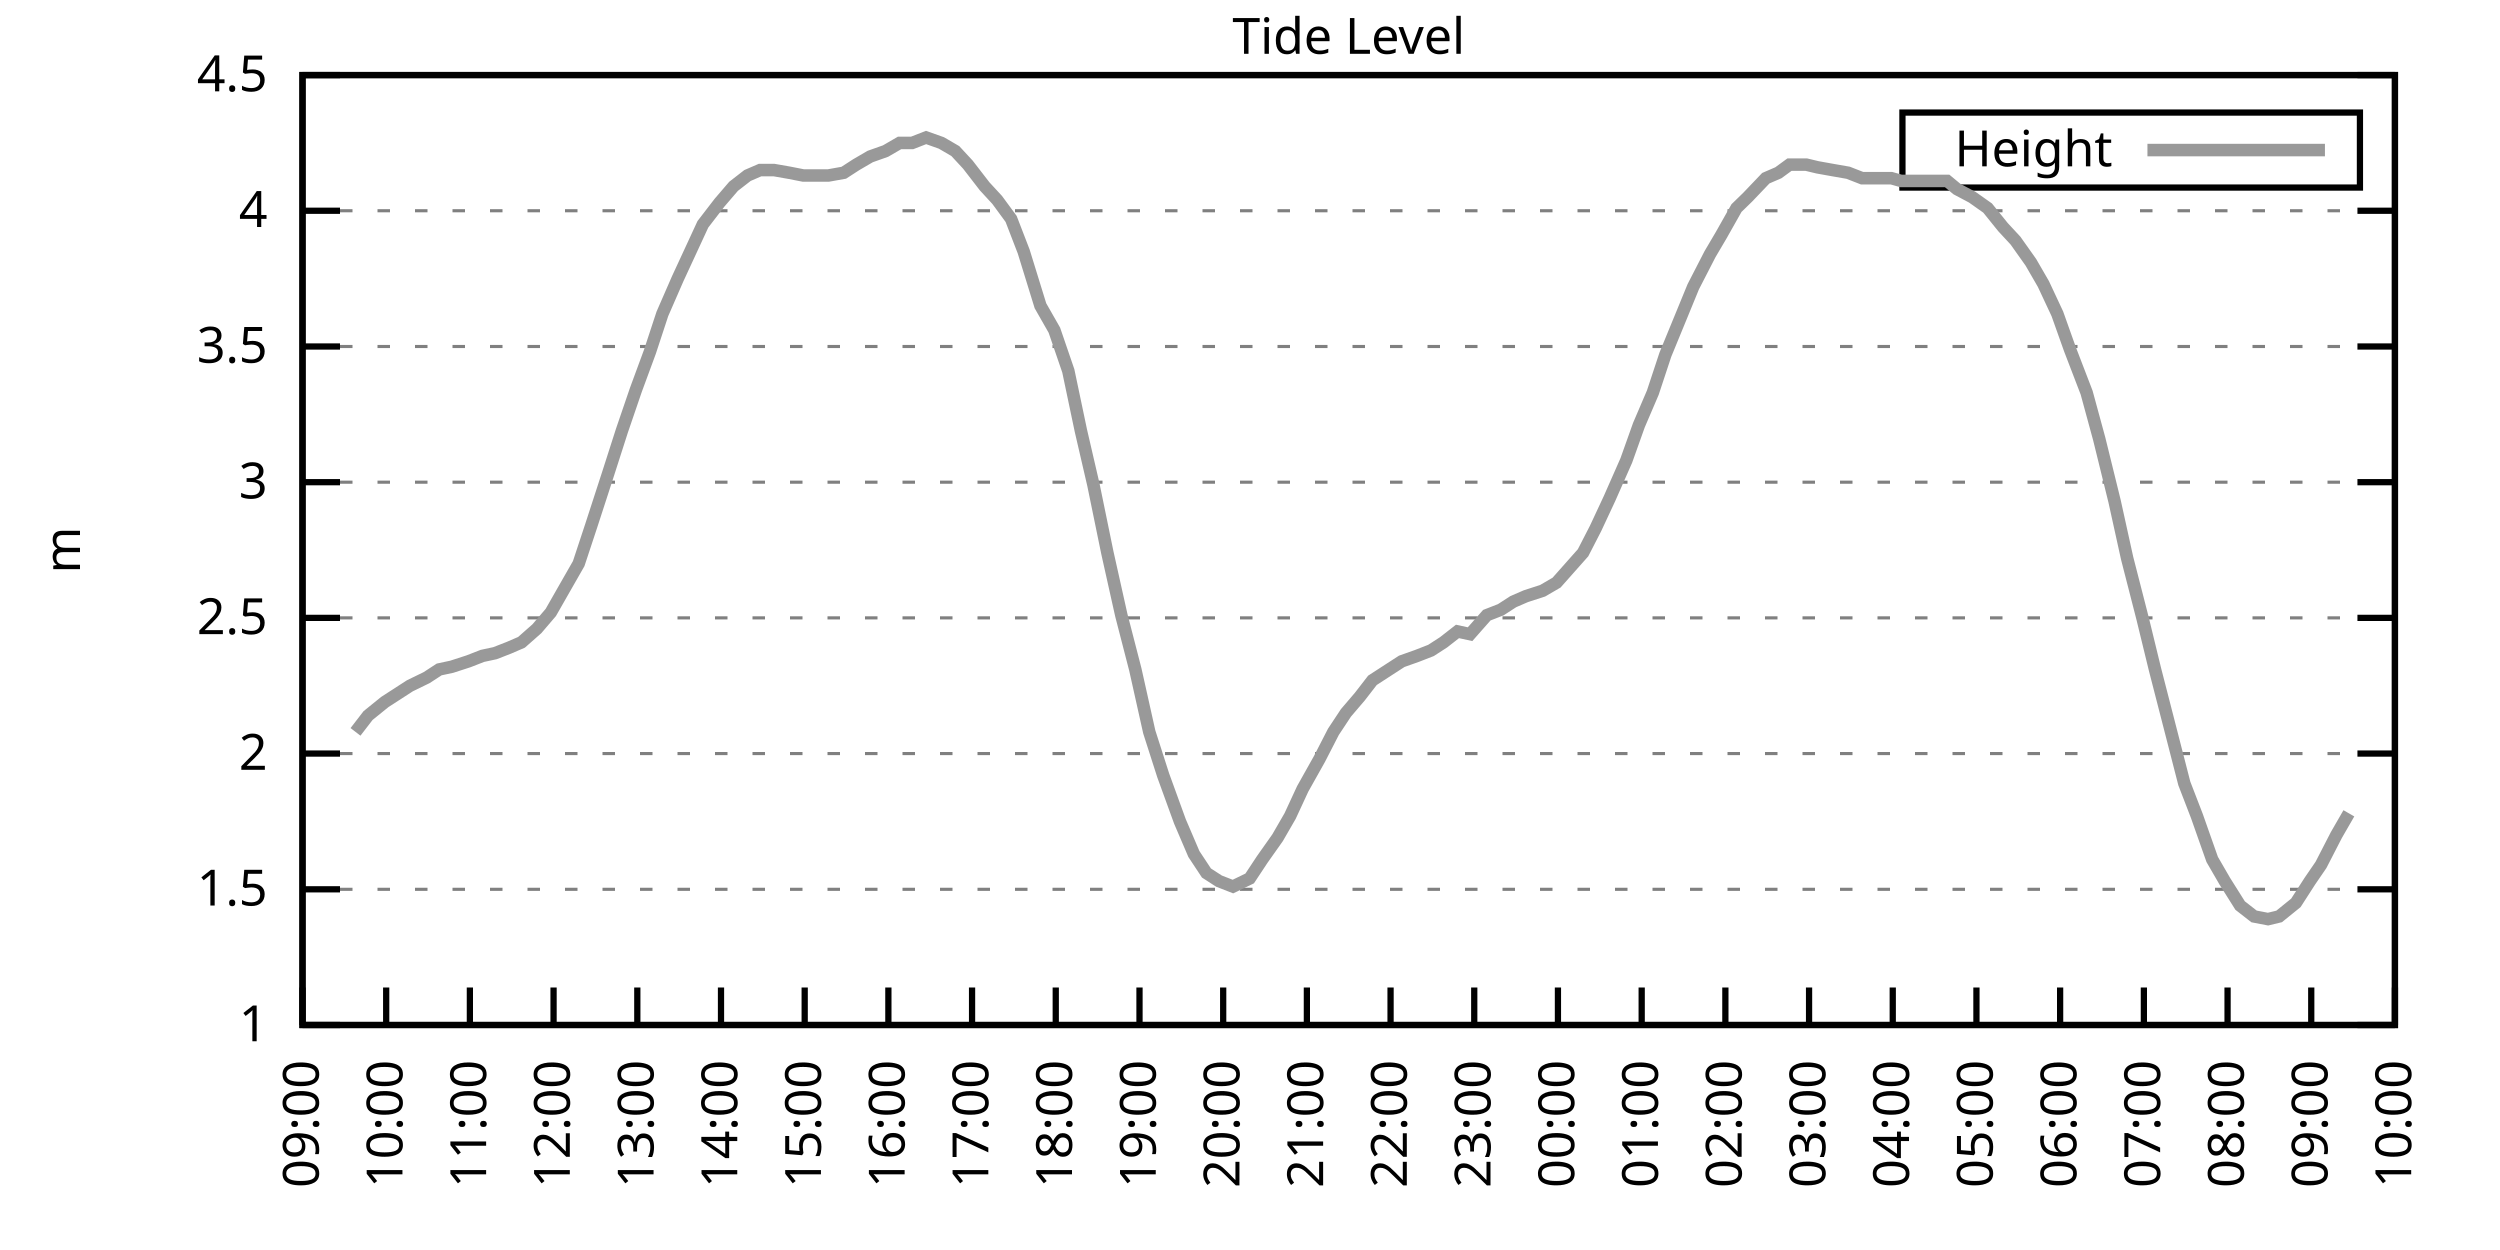
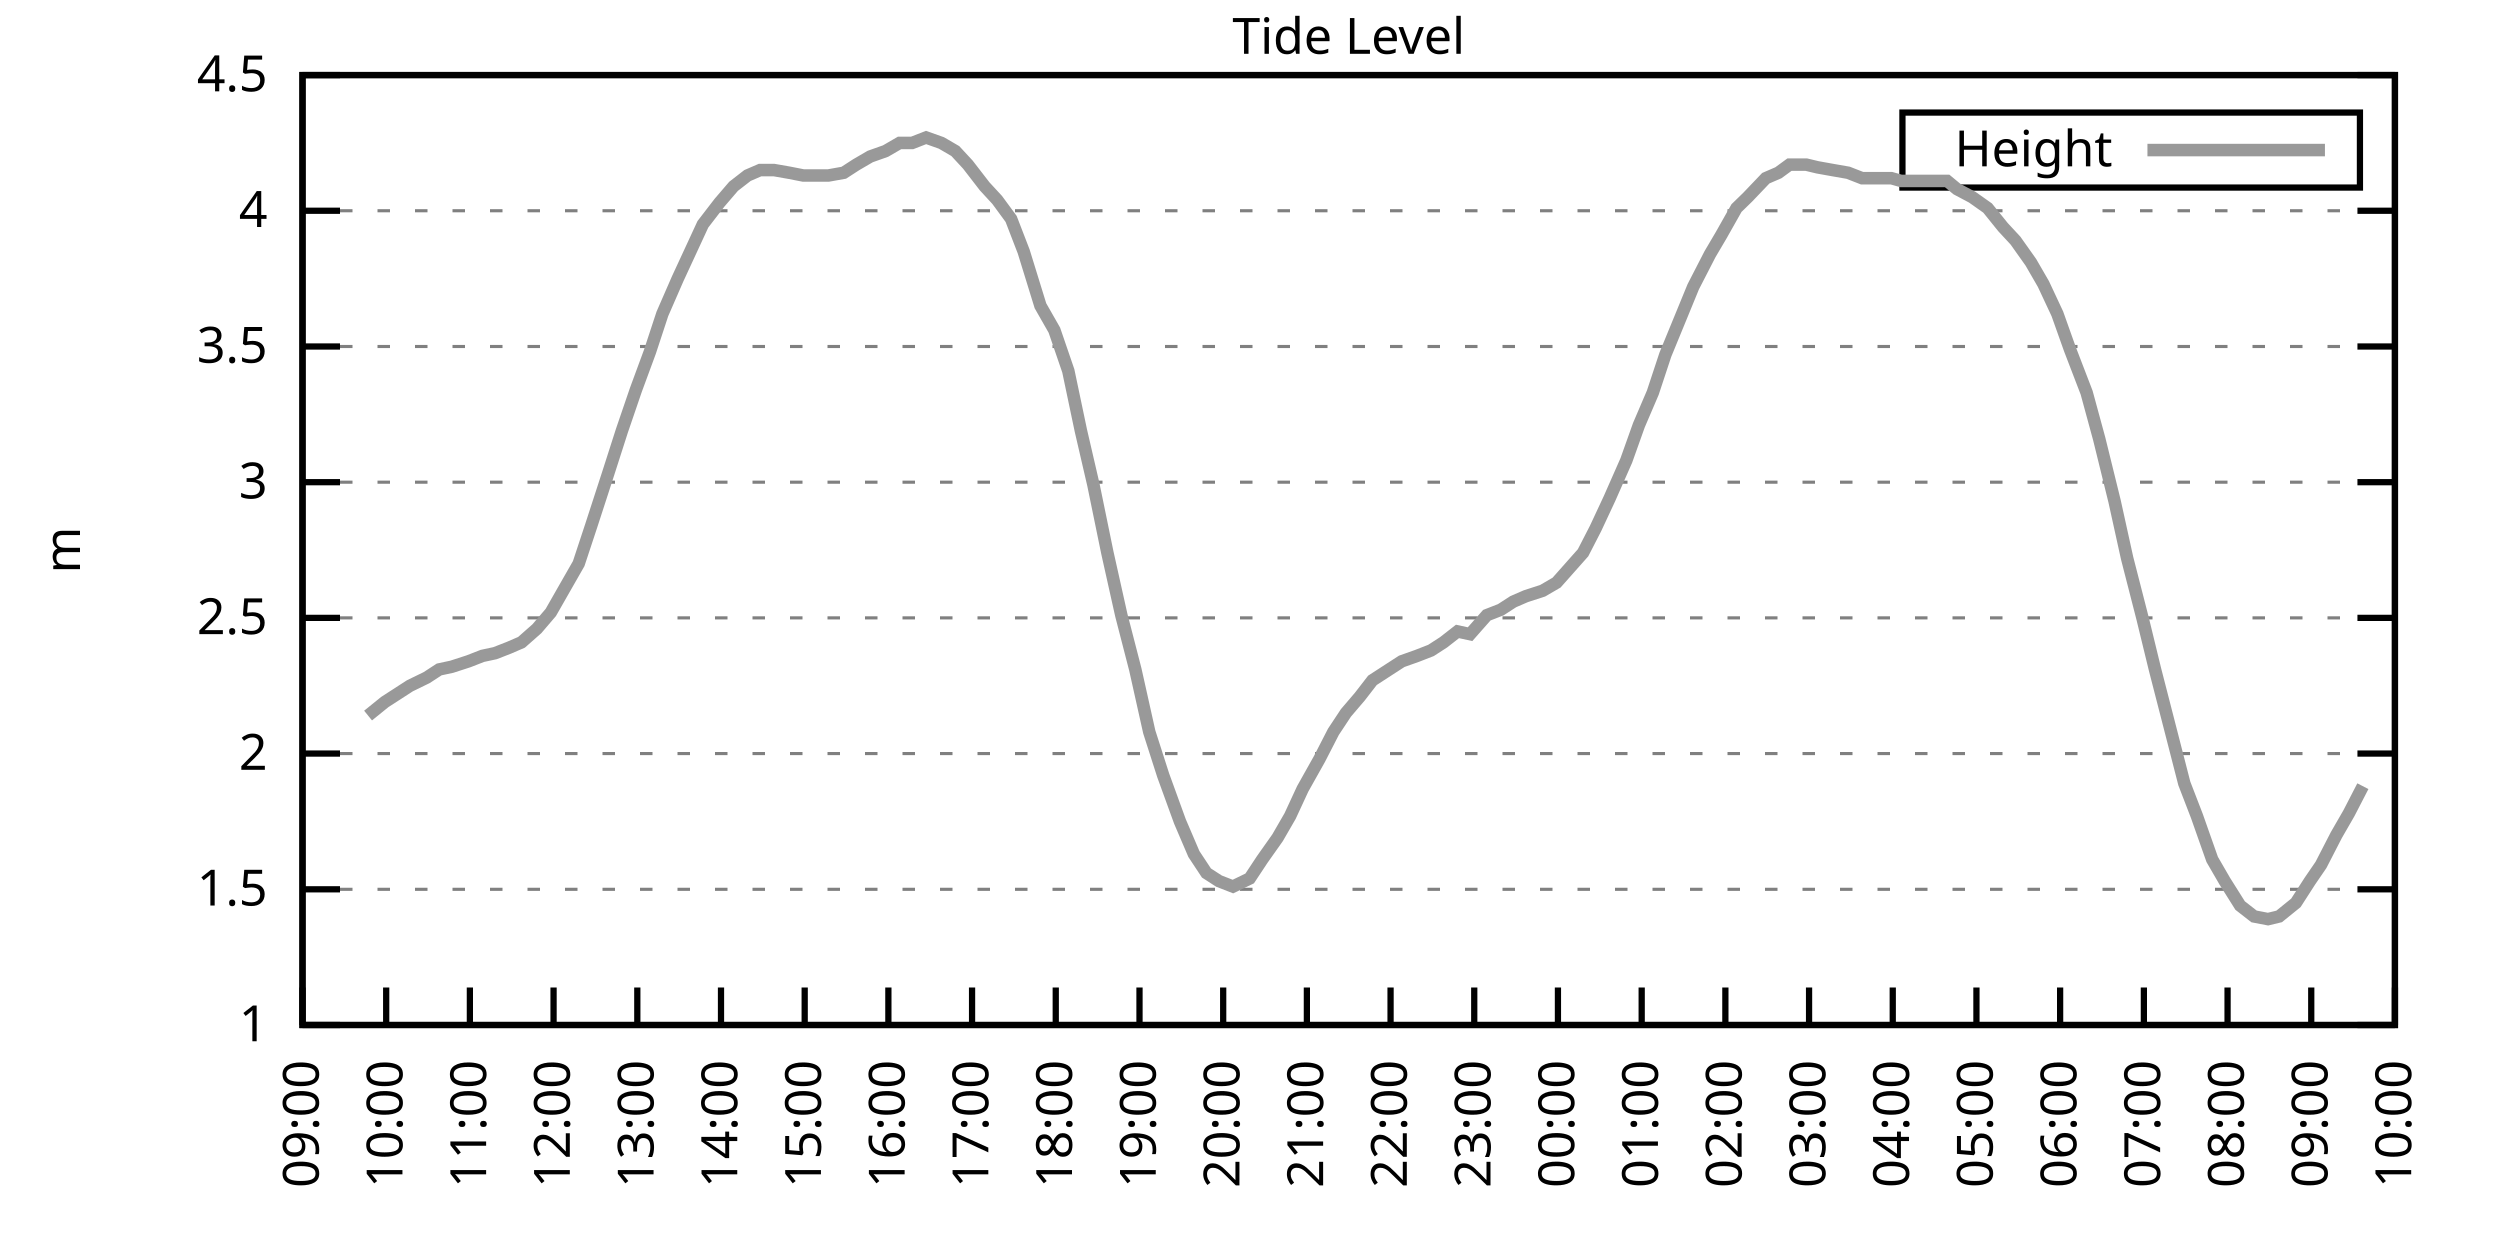
<svg xmlns="http://www.w3.org/2000/svg" xmlns:xlink="http://www.w3.org/1999/xlink" width="400" height="200" viewBox="0 0 400 200">
  <g id="gnuplot_canvas">
    <rect x="0" y="0" width="400" height="200" fill="none" />
    <defs>
      <circle id="gpDot" r="0.5" stroke-width="0.5" stroke="currentColor" />
      <path id="gpPt0" stroke-width="0.333" stroke="currentColor" d="M-1,0 h2 M0,-1 v2" />
      <path id="gpPt1" stroke-width="0.333" stroke="currentColor" d="M-1,-1 L1,1 M1,-1 L-1,1" />
      <path id="gpPt2" stroke-width="0.333" stroke="currentColor" d="M-1,0 L1,0 M0,-1 L0,1 M-1,-1 L1,1 M-1,1 L1,-1" />
      <rect id="gpPt3" stroke-width="0.333" stroke="currentColor" x="-1" y="-1" width="2" height="2" />
      <rect id="gpPt4" stroke-width="0.333" stroke="currentColor" fill="currentColor" x="-1" y="-1" width="2" height="2" />
      <circle id="gpPt5" stroke-width="0.333" stroke="currentColor" cx="0" cy="0" r="1" />
      <use xlink:href="#gpPt5" id="gpPt6" fill="currentColor" stroke="none" />
      <path id="gpPt7" stroke-width="0.333" stroke="currentColor" d="M0,-1.33 L-1.33,0.67 L1.33,0.67 z" />
      <use xlink:href="#gpPt7" id="gpPt8" fill="currentColor" stroke="none" />
      <use xlink:href="#gpPt7" id="gpPt9" stroke="currentColor" transform="rotate(180)" />
      <use xlink:href="#gpPt9" id="gpPt10" fill="currentColor" stroke="none" />
      <use xlink:href="#gpPt3" id="gpPt11" stroke="currentColor" transform="rotate(45)" />
      <use xlink:href="#gpPt11" id="gpPt12" fill="currentColor" stroke="none" />
      <path id="gpPt13" stroke-width="0.333" stroke="currentColor" d="M0,1.330 L1.265,0.411 L0.782,-1.067 L-0.782,-1.076 L-1.265,0.411 z" />
      <use xlink:href="#gpPt13" id="gpPt14" fill="currentColor" stroke="none" />
      <filter id="textbox" filterUnits="objectBoundingBox" x="0" y="0" height="1" width="1">
        <feFlood flood-color="white" flood-opacity="1" result="bgnd" />
        <feComposite in="SourceGraphic" in2="bgnd" operator="atop" />
      </filter>
      <filter id="greybox" filterUnits="objectBoundingBox" x="0" y="0" height="1" width="1">
        <feFlood flood-color="lightgrey" flood-opacity="1" result="grey" />
        <feComposite in="SourceGraphic" in2="grey" operator="atop" />
      </filter>
    </defs>
    <g fill="none" color="white" stroke="currentColor" stroke-width="1.00" stroke-linecap="butt" stroke-linejoin="miter">
</g>
    <g fill="none" color="black" stroke="currentColor" stroke-width="1.00" stroke-linecap="butt" stroke-linejoin="miter">
      <g stroke="none" shape-rendering="crispEdges">
        <polygon fill="rgb(255, 255, 255)" points="48.40,164.00 383.18,164.00 383.18,12.02 48.40,12.02 " />
      </g>
    </g>
    <g fill="none" color="black" stroke="currentColor" stroke-width="1.00" stroke-linecap="butt" stroke-linejoin="miter">
</g>
    <g fill="none" color="black" stroke="black" stroke-width="0.50" stroke-linecap="butt" stroke-linejoin="miter">
</g>
    <g fill="none" color="gray" stroke="currentColor" stroke-width="0.50" stroke-linecap="butt" stroke-linejoin="miter">
      <path stroke="gray" stroke-dasharray="2,4" class="gridline" d="M48.40,164.00 L383.19,164.00  " />
    </g>
    <g fill="none" color="gray" stroke="gray" stroke-width="1.00" stroke-linecap="butt" stroke-linejoin="miter">
</g>
    <g fill="none" color="black" stroke="currentColor" stroke-width="1.00" stroke-linecap="butt" stroke-linejoin="miter">
      <path stroke="black" d="M48.40,164.00 L54.40,164.00 M383.19,164.00 L377.19,164.00  " />
      <g transform="translate(42.80,166.60)" stroke="none" fill="black" font-family="Sans" font-size="8.00" text-anchor="end">
        <text>
          <tspan font-family="Sans"> 1</tspan>
        </text>
      </g>
    </g>
    <g fill="none" color="black" stroke="currentColor" stroke-width="1.00" stroke-linecap="butt" stroke-linejoin="miter">
</g>
    <g fill="none" color="black" stroke="black" stroke-width="0.50" stroke-linecap="butt" stroke-linejoin="miter">
</g>
    <g fill="none" color="gray" stroke="currentColor" stroke-width="0.50" stroke-linecap="butt" stroke-linejoin="miter">
      <path stroke="gray" stroke-dasharray="2,4" class="gridline" d="M48.40,142.29 L383.19,142.29  " />
    </g>
    <g fill="none" color="gray" stroke="gray" stroke-width="1.00" stroke-linecap="butt" stroke-linejoin="miter">
</g>
    <g fill="none" color="black" stroke="currentColor" stroke-width="1.00" stroke-linecap="butt" stroke-linejoin="miter">
      <path stroke="black" d="M48.40,142.29 L54.40,142.29 M383.19,142.29 L377.19,142.29  " />
      <g transform="translate(42.80,144.89)" stroke="none" fill="black" font-family="Sans" font-size="8.00" text-anchor="end">
        <text>
          <tspan font-family="Sans"> 1.5</tspan>
        </text>
      </g>
    </g>
    <g fill="none" color="black" stroke="currentColor" stroke-width="1.00" stroke-linecap="butt" stroke-linejoin="miter">
</g>
    <g fill="none" color="black" stroke="black" stroke-width="0.50" stroke-linecap="butt" stroke-linejoin="miter">
</g>
    <g fill="none" color="gray" stroke="currentColor" stroke-width="0.50" stroke-linecap="butt" stroke-linejoin="miter">
      <path stroke="gray" stroke-dasharray="2,4" class="gridline" d="M48.40,120.57 L383.19,120.57  " />
    </g>
    <g fill="none" color="gray" stroke="gray" stroke-width="1.00" stroke-linecap="butt" stroke-linejoin="miter">
</g>
    <g fill="none" color="black" stroke="currentColor" stroke-width="1.00" stroke-linecap="butt" stroke-linejoin="miter">
      <path stroke="black" d="M48.40,120.57 L54.40,120.57 M383.19,120.57 L377.19,120.57  " />
      <g transform="translate(42.80,123.17)" stroke="none" fill="black" font-family="Sans" font-size="8.00" text-anchor="end">
        <text>
          <tspan font-family="Sans"> 2</tspan>
        </text>
      </g>
    </g>
    <g fill="none" color="black" stroke="currentColor" stroke-width="1.00" stroke-linecap="butt" stroke-linejoin="miter">
</g>
    <g fill="none" color="black" stroke="black" stroke-width="0.50" stroke-linecap="butt" stroke-linejoin="miter">
</g>
    <g fill="none" color="gray" stroke="currentColor" stroke-width="0.50" stroke-linecap="butt" stroke-linejoin="miter">
      <path stroke="gray" stroke-dasharray="2,4" class="gridline" d="M48.40,98.86 L383.19,98.86  " />
    </g>
    <g fill="none" color="gray" stroke="gray" stroke-width="1.00" stroke-linecap="butt" stroke-linejoin="miter">
</g>
    <g fill="none" color="black" stroke="currentColor" stroke-width="1.00" stroke-linecap="butt" stroke-linejoin="miter">
      <path stroke="black" d="M48.40,98.86 L54.40,98.86 M383.19,98.86 L377.19,98.86  " />
      <g transform="translate(42.80,101.46)" stroke="none" fill="black" font-family="Sans" font-size="8.00" text-anchor="end">
        <text>
          <tspan font-family="Sans"> 2.5</tspan>
        </text>
      </g>
    </g>
    <g fill="none" color="black" stroke="currentColor" stroke-width="1.00" stroke-linecap="butt" stroke-linejoin="miter">
</g>
    <g fill="none" color="black" stroke="black" stroke-width="0.50" stroke-linecap="butt" stroke-linejoin="miter">
</g>
    <g fill="none" color="gray" stroke="currentColor" stroke-width="0.50" stroke-linecap="butt" stroke-linejoin="miter">
      <path stroke="gray" stroke-dasharray="2,4" class="gridline" d="M48.40,77.15 L383.19,77.15  " />
    </g>
    <g fill="none" color="gray" stroke="gray" stroke-width="1.00" stroke-linecap="butt" stroke-linejoin="miter">
</g>
    <g fill="none" color="black" stroke="currentColor" stroke-width="1.00" stroke-linecap="butt" stroke-linejoin="miter">
      <path stroke="black" d="M48.40,77.15 L54.40,77.15 M383.19,77.15 L377.19,77.15  " />
      <g transform="translate(42.80,79.75)" stroke="none" fill="black" font-family="Sans" font-size="8.00" text-anchor="end">
        <text>
          <tspan font-family="Sans"> 3</tspan>
        </text>
      </g>
    </g>
    <g fill="none" color="black" stroke="currentColor" stroke-width="1.00" stroke-linecap="butt" stroke-linejoin="miter">
</g>
    <g fill="none" color="black" stroke="black" stroke-width="0.50" stroke-linecap="butt" stroke-linejoin="miter">
</g>
    <g fill="none" color="gray" stroke="currentColor" stroke-width="0.50" stroke-linecap="butt" stroke-linejoin="miter">
      <path stroke="gray" stroke-dasharray="2,4" class="gridline" d="M48.40,55.44 L383.19,55.44  " />
    </g>
    <g fill="none" color="gray" stroke="gray" stroke-width="1.00" stroke-linecap="butt" stroke-linejoin="miter">
</g>
    <g fill="none" color="black" stroke="currentColor" stroke-width="1.00" stroke-linecap="butt" stroke-linejoin="miter">
      <path stroke="black" d="M48.40,55.44 L54.40,55.44 M383.19,55.44 L377.19,55.44  " />
      <g transform="translate(42.80,58.04)" stroke="none" fill="black" font-family="Sans" font-size="8.00" text-anchor="end">
        <text>
          <tspan font-family="Sans"> 3.5</tspan>
        </text>
      </g>
    </g>
    <g fill="none" color="black" stroke="currentColor" stroke-width="1.00" stroke-linecap="butt" stroke-linejoin="miter">
</g>
    <g fill="none" color="black" stroke="black" stroke-width="0.50" stroke-linecap="butt" stroke-linejoin="miter">
</g>
    <g fill="none" color="gray" stroke="currentColor" stroke-width="0.50" stroke-linecap="butt" stroke-linejoin="miter">
      <path stroke="gray" stroke-dasharray="2,4" class="gridline" d="M48.40,33.72 L383.19,33.72  " />
    </g>
    <g fill="none" color="gray" stroke="gray" stroke-width="1.00" stroke-linecap="butt" stroke-linejoin="miter">
</g>
    <g fill="none" color="black" stroke="currentColor" stroke-width="1.00" stroke-linecap="butt" stroke-linejoin="miter">
      <path stroke="black" d="M48.40,33.72 L54.40,33.72 M383.19,33.72 L377.19,33.72  " />
      <g transform="translate(42.80,36.32)" stroke="none" fill="black" font-family="Sans" font-size="8.00" text-anchor="end">
        <text>
          <tspan font-family="Sans"> 4</tspan>
        </text>
      </g>
    </g>
    <g fill="none" color="black" stroke="currentColor" stroke-width="1.00" stroke-linecap="butt" stroke-linejoin="miter">
</g>
    <g fill="none" color="black" stroke="black" stroke-width="0.50" stroke-linecap="butt" stroke-linejoin="miter">
</g>
    <g fill="none" color="gray" stroke="currentColor" stroke-width="0.50" stroke-linecap="butt" stroke-linejoin="miter">
      <path stroke="gray" stroke-dasharray="2,4" class="gridline" d="M48.40,12.01 L383.19,12.01  " />
    </g>
    <g fill="none" color="gray" stroke="gray" stroke-width="1.00" stroke-linecap="butt" stroke-linejoin="miter">
</g>
    <g fill="none" color="black" stroke="currentColor" stroke-width="1.00" stroke-linecap="butt" stroke-linejoin="miter">
      <path stroke="black" d="M48.40,12.01 L54.40,12.01 M383.19,12.01 L377.19,12.01  " />
      <g transform="translate(42.80,14.61)" stroke="none" fill="black" font-family="Sans" font-size="8.00" text-anchor="end">
        <text>
          <tspan font-family="Sans"> 4.5</tspan>
        </text>
      </g>
    </g>
    <g fill="none" color="black" stroke="currentColor" stroke-width="1.00" stroke-linecap="butt" stroke-linejoin="miter">
      <path stroke="black" d="M48.40,164.00 L48.40,158.00  " />
      <g transform="translate(51.00,169.60) rotate(270.00)" stroke="none" fill="black" font-family="Sans" font-size="8.00" text-anchor="end">
        <text>
          <tspan font-family="Sans">09:00</tspan>
        </text>
      </g>
    </g>
    <g fill="none" color="black" stroke="currentColor" stroke-width="1.00" stroke-linecap="butt" stroke-linejoin="miter">
      <path stroke="black" d="M61.79,164.00 L61.79,158.00  " />
      <g transform="translate(64.39,169.60) rotate(270.00)" stroke="none" fill="black" font-family="Sans" font-size="8.00" text-anchor="end">
        <text>
          <tspan font-family="Sans">10:00</tspan>
        </text>
      </g>
    </g>
    <g fill="none" color="black" stroke="currentColor" stroke-width="1.00" stroke-linecap="butt" stroke-linejoin="miter">
      <path stroke="black" d="M75.18,164.00 L75.18,158.00  " />
      <g transform="translate(77.78,169.60) rotate(270.00)" stroke="none" fill="black" font-family="Sans" font-size="8.00" text-anchor="end">
        <text>
          <tspan font-family="Sans">11:00</tspan>
        </text>
      </g>
    </g>
    <g fill="none" color="black" stroke="currentColor" stroke-width="1.00" stroke-linecap="butt" stroke-linejoin="miter">
      <path stroke="black" d="M88.57,164.00 L88.57,158.00  " />
      <g transform="translate(91.17,169.60) rotate(270.00)" stroke="none" fill="black" font-family="Sans" font-size="8.00" text-anchor="end">
        <text>
          <tspan font-family="Sans">12:00</tspan>
        </text>
      </g>
    </g>
    <g fill="none" color="black" stroke="currentColor" stroke-width="1.00" stroke-linecap="butt" stroke-linejoin="miter">
      <path stroke="black" d="M101.97,164.00 L101.97,158.00  " />
      <g transform="translate(104.57,169.60) rotate(270.00)" stroke="none" fill="black" font-family="Sans" font-size="8.00" text-anchor="end">
        <text>
          <tspan font-family="Sans">13:00</tspan>
        </text>
      </g>
    </g>
    <g fill="none" color="black" stroke="currentColor" stroke-width="1.00" stroke-linecap="butt" stroke-linejoin="miter">
      <path stroke="black" d="M115.36,164.00 L115.36,158.00  " />
      <g transform="translate(117.96,169.60) rotate(270.00)" stroke="none" fill="black" font-family="Sans" font-size="8.00" text-anchor="end">
        <text>
          <tspan font-family="Sans">14:00</tspan>
        </text>
      </g>
    </g>
    <g fill="none" color="black" stroke="currentColor" stroke-width="1.00" stroke-linecap="butt" stroke-linejoin="miter">
      <path stroke="black" d="M128.75,164.00 L128.75,158.00  " />
      <g transform="translate(131.35,169.60) rotate(270.00)" stroke="none" fill="black" font-family="Sans" font-size="8.00" text-anchor="end">
        <text>
          <tspan font-family="Sans">15:00</tspan>
        </text>
      </g>
    </g>
    <g fill="none" color="black" stroke="currentColor" stroke-width="1.00" stroke-linecap="butt" stroke-linejoin="miter">
      <path stroke="black" d="M142.14,164.00 L142.14,158.00  " />
      <g transform="translate(144.74,169.60) rotate(270.00)" stroke="none" fill="black" font-family="Sans" font-size="8.00" text-anchor="end">
        <text>
          <tspan font-family="Sans">16:00</tspan>
        </text>
      </g>
    </g>
    <g fill="none" color="black" stroke="currentColor" stroke-width="1.00" stroke-linecap="butt" stroke-linejoin="miter">
      <path stroke="black" d="M155.53,164.00 L155.53,158.00  " />
      <g transform="translate(158.13,169.60) rotate(270.00)" stroke="none" fill="black" font-family="Sans" font-size="8.00" text-anchor="end">
        <text>
          <tspan font-family="Sans">17:00</tspan>
        </text>
      </g>
    </g>
    <g fill="none" color="black" stroke="currentColor" stroke-width="1.00" stroke-linecap="butt" stroke-linejoin="miter">
      <path stroke="black" d="M168.92,164.00 L168.92,158.00  " />
      <g transform="translate(171.52,169.60) rotate(270.00)" stroke="none" fill="black" font-family="Sans" font-size="8.00" text-anchor="end">
        <text>
          <tspan font-family="Sans">18:00</tspan>
        </text>
      </g>
    </g>
    <g fill="none" color="black" stroke="currentColor" stroke-width="1.00" stroke-linecap="butt" stroke-linejoin="miter">
      <path stroke="black" d="M182.32,164.00 L182.32,158.00  " />
      <g transform="translate(184.92,169.60) rotate(270.00)" stroke="none" fill="black" font-family="Sans" font-size="8.00" text-anchor="end">
        <text>
          <tspan font-family="Sans">19:00</tspan>
        </text>
      </g>
    </g>
    <g fill="none" color="black" stroke="currentColor" stroke-width="1.00" stroke-linecap="butt" stroke-linejoin="miter">
      <path stroke="black" d="M195.71,164.00 L195.71,158.00  " />
      <g transform="translate(198.31,169.60) rotate(270.00)" stroke="none" fill="black" font-family="Sans" font-size="8.00" text-anchor="end">
        <text>
          <tspan font-family="Sans">20:00</tspan>
        </text>
      </g>
    </g>
    <g fill="none" color="black" stroke="currentColor" stroke-width="1.00" stroke-linecap="butt" stroke-linejoin="miter">
      <path stroke="black" d="M209.10,164.00 L209.10,158.00  " />
      <g transform="translate(211.70,169.60) rotate(270.00)" stroke="none" fill="black" font-family="Sans" font-size="8.00" text-anchor="end">
        <text>
          <tspan font-family="Sans">21:00</tspan>
        </text>
      </g>
    </g>
    <g fill="none" color="black" stroke="currentColor" stroke-width="1.00" stroke-linecap="butt" stroke-linejoin="miter">
      <path stroke="black" d="M222.49,164.00 L222.49,158.00  " />
      <g transform="translate(225.09,169.60) rotate(270.00)" stroke="none" fill="black" font-family="Sans" font-size="8.00" text-anchor="end">
        <text>
          <tspan font-family="Sans">22:00</tspan>
        </text>
      </g>
    </g>
    <g fill="none" color="black" stroke="currentColor" stroke-width="1.00" stroke-linecap="butt" stroke-linejoin="miter">
      <path stroke="black" d="M235.88,164.00 L235.88,158.00  " />
      <g transform="translate(238.48,169.60) rotate(270.00)" stroke="none" fill="black" font-family="Sans" font-size="8.00" text-anchor="end">
        <text>
          <tspan font-family="Sans">23:00</tspan>
        </text>
      </g>
    </g>
    <g fill="none" color="black" stroke="currentColor" stroke-width="1.00" stroke-linecap="butt" stroke-linejoin="miter">
      <path stroke="black" d="M249.27,164.00 L249.27,158.00  " />
      <g transform="translate(251.87,169.60) rotate(270.00)" stroke="none" fill="black" font-family="Sans" font-size="8.00" text-anchor="end">
        <text>
          <tspan font-family="Sans">00:00</tspan>
        </text>
      </g>
    </g>
    <g fill="none" color="black" stroke="currentColor" stroke-width="1.00" stroke-linecap="butt" stroke-linejoin="miter">
      <path stroke="black" d="M262.67,164.00 L262.67,158.00  " />
      <g transform="translate(265.27,169.60) rotate(270.00)" stroke="none" fill="black" font-family="Sans" font-size="8.00" text-anchor="end">
        <text>
          <tspan font-family="Sans">01:00</tspan>
        </text>
      </g>
    </g>
    <g fill="none" color="black" stroke="currentColor" stroke-width="1.00" stroke-linecap="butt" stroke-linejoin="miter">
      <path stroke="black" d="M276.06,164.00 L276.06,158.00  " />
      <g transform="translate(278.66,169.60) rotate(270.00)" stroke="none" fill="black" font-family="Sans" font-size="8.00" text-anchor="end">
        <text>
          <tspan font-family="Sans">02:00</tspan>
        </text>
      </g>
    </g>
    <g fill="none" color="black" stroke="currentColor" stroke-width="1.00" stroke-linecap="butt" stroke-linejoin="miter">
      <path stroke="black" d="M289.45,164.00 L289.45,158.00  " />
      <g transform="translate(292.05,169.60) rotate(270.00)" stroke="none" fill="black" font-family="Sans" font-size="8.00" text-anchor="end">
        <text>
          <tspan font-family="Sans">03:00</tspan>
        </text>
      </g>
    </g>
    <g fill="none" color="black" stroke="currentColor" stroke-width="1.00" stroke-linecap="butt" stroke-linejoin="miter">
      <path stroke="black" d="M302.84,164.00 L302.84,158.00  " />
      <g transform="translate(305.44,169.60) rotate(270.00)" stroke="none" fill="black" font-family="Sans" font-size="8.00" text-anchor="end">
        <text>
          <tspan font-family="Sans">04:00</tspan>
        </text>
      </g>
    </g>
    <g fill="none" color="black" stroke="currentColor" stroke-width="1.00" stroke-linecap="butt" stroke-linejoin="miter">
      <path stroke="black" d="M316.23,164.00 L316.23,158.00  " />
      <g transform="translate(318.83,169.60) rotate(270.00)" stroke="none" fill="black" font-family="Sans" font-size="8.00" text-anchor="end">
        <text>
          <tspan font-family="Sans">05:00</tspan>
        </text>
      </g>
    </g>
    <g fill="none" color="black" stroke="currentColor" stroke-width="1.00" stroke-linecap="butt" stroke-linejoin="miter">
      <path stroke="black" d="M329.62,164.00 L329.62,158.00  " />
      <g transform="translate(332.22,169.60) rotate(270.00)" stroke="none" fill="black" font-family="Sans" font-size="8.00" text-anchor="end">
        <text>
          <tspan font-family="Sans">06:00</tspan>
        </text>
      </g>
    </g>
    <g fill="none" color="black" stroke="currentColor" stroke-width="1.00" stroke-linecap="butt" stroke-linejoin="miter">
      <path stroke="black" d="M343.02,164.00 L343.02,158.00  " />
      <g transform="translate(345.62,169.60) rotate(270.00)" stroke="none" fill="black" font-family="Sans" font-size="8.00" text-anchor="end">
        <text>
          <tspan font-family="Sans">07:00</tspan>
        </text>
      </g>
    </g>
    <g fill="none" color="black" stroke="currentColor" stroke-width="1.00" stroke-linecap="butt" stroke-linejoin="miter">
      <path stroke="black" d="M356.41,164.00 L356.41,158.00  " />
      <g transform="translate(359.01,169.60) rotate(270.00)" stroke="none" fill="black" font-family="Sans" font-size="8.00" text-anchor="end">
        <text>
          <tspan font-family="Sans">08:00</tspan>
        </text>
      </g>
    </g>
    <g fill="none" color="black" stroke="currentColor" stroke-width="1.00" stroke-linecap="butt" stroke-linejoin="miter">
      <path stroke="black" d="M369.80,164.00 L369.80,158.00  " />
      <g transform="translate(372.40,169.60) rotate(270.00)" stroke="none" fill="black" font-family="Sans" font-size="8.00" text-anchor="end">
        <text>
          <tspan font-family="Sans">09:00</tspan>
        </text>
      </g>
    </g>
    <g fill="none" color="black" stroke="currentColor" stroke-width="1.00" stroke-linecap="butt" stroke-linejoin="miter">
      <path stroke="black" d="M383.19,164.00 L383.19,158.00  " />
      <g transform="translate(385.79,169.60) rotate(270.00)" stroke="none" fill="black" font-family="Sans" font-size="8.00" text-anchor="end">
        <text>
          <tspan font-family="Sans">10:00</tspan>
        </text>
      </g>
    </g>
    <g fill="none" color="black" stroke="currentColor" stroke-width="1.00" stroke-linecap="butt" stroke-linejoin="miter">
</g>
    <g fill="none" color="black" stroke="currentColor" stroke-width="1.00" stroke-linecap="butt" stroke-linejoin="miter">
      <path stroke="black" d="M48.40,12.01 L48.40,164.00 L383.19,164.00 L383.19,12.01 L48.40,12.01 Z  " />
    </g>
    <g fill="none" color="black" stroke="currentColor" stroke-width="1.00" stroke-linecap="butt" stroke-linejoin="miter">
</g>
    <g fill="none" color="black" stroke="currentColor" stroke-width="1.00" stroke-linecap="butt" stroke-linejoin="miter">
      <path stroke="black" d="M304.39,30.01 L304.39,18.01 L377.59,18.01 L377.59,30.01 L304.39,30.01 Z  " />
    </g>
    <g id="Tide_level_plot_1">
      <g fill="none" color="white" stroke="black" stroke-width="2.00" stroke-linecap="butt" stroke-linejoin="miter">
</g>
      <g fill="none" color="black" stroke="currentColor" stroke-width="2.00" stroke-linecap="butt" stroke-linejoin="miter">
        <g transform="translate(337.99,26.61)" stroke="none" fill="black" font-family="Sans" font-size="8.00" text-anchor="end">
          <text>
            <tspan font-family="Sans">Height</tspan>
          </text>
        </g>
      </g>
      <g fill="none" color="black" stroke="currentColor" stroke-width="2.00" stroke-linecap="butt" stroke-linejoin="miter">
-         <path stroke="rgb(153, 153, 153)" d="M343.59,24.01 L371.99,24.01 M56.88,117.10 L58.89,114.49 L61.57,112.32 L63.58,111.02 L65.59,109.72 L68.26,108.42   L70.27,107.11 L72.28,106.68 L74.96,105.81 L77.19,104.94 L79.20,104.51 L81.43,103.64 L83.44,102.77 L85.90,100.60   L88.13,97.99 L90.36,94.08 L92.59,90.18 L94.60,84.10 L97.28,75.85 L99.51,68.90 L101.74,62.38 L103.98,56.30   L105.98,50.22 L108.44,44.58 L110.45,40.24 L112.46,35.89 L115.13,32.42 L117.37,29.81 L119.60,28.08 L121.61,27.21   L123.84,27.21 L126.29,27.64 L128.53,28.08 L130.76,28.08 L132.54,28.08 L135.00,27.64 L137.01,26.34 L139.24,25.04   L141.69,24.17 L143.93,22.87 L145.94,22.87 L148.17,22.00 L150.62,22.87 L152.85,24.17 L154.86,26.34 L157.54,29.81   L159.55,31.99 L161.78,35.03 L163.79,40.24 L166.47,48.92 L168.70,52.83 L170.93,59.34 L172.94,68.90 L174.95,77.58   L177.18,88.44 L179.41,98.43 L181.65,107.11 L183.88,117.10 L186.11,124.05 L188.79,131.43 L191.02,136.64 L193.03,139.68   L195.04,140.98 L197.27,141.85 L199.95,140.55 L201.96,137.51 L204.41,134.04 L206.42,130.56 L208.43,126.22 L211.11,121.44   L213.34,117.10 L215.35,114.06 L217.58,111.45 L219.59,108.85 L222.27,107.11 L224.28,105.81 L226.73,104.94 L228.96,104.07   L230.97,102.77 L233.20,101.03 L235.21,101.47 L237.89,98.43 L240.12,97.56 L242.13,96.26 L244.14,95.39 L246.82,94.52   L249.05,93.22 L253.29,88.44 L255.30,84.53 L257.53,79.75 L260.21,73.67 L262.22,68.03 L264.45,62.82 L266.46,56.74   L269.14,50.22 L270.92,45.88 L273.60,40.67 L275.39,37.63 L277.84,33.29 L279.63,31.55 L282.53,28.51 L284.54,27.64   L286.32,26.34 L289.00,26.34 L290.79,26.77 L293.24,27.21 L295.70,27.64 L297.93,28.51 L300.39,28.51 L302.62,28.51   L304.18,28.95 L306.86,28.95 L309.09,28.95 L311.54,28.95 L313.11,30.25 L315.56,31.55 L318.02,33.29 L320.47,36.33   L322.48,38.50 L324.94,41.97 L326.95,45.45 L329.18,50.22 L331.19,55.87 L333.86,62.82 L335.87,70.20 L338.33,80.19   L340.34,89.31 L342.79,98.86 L344.80,107.11 L347.26,116.67 L349.49,125.35 L351.50,130.56 L353.95,137.51 L355.96,140.98   L358.42,144.89 L360.65,146.63 L362.88,147.06 L364.66,146.63 L367.34,144.46 L369.58,140.98 L371.36,138.38 L373.82,133.60   L375.82,130.13  " />
+         <path stroke="rgb(153, 153, 153)" d="M343.59,24.01 L371.99,24.01 M58.89,114.49 L61.57,112.32 L63.58,111.02 L65.59,109.72 L68.26,108.42 L70.27,107.11   L72.28,106.68 L74.96,105.81 L77.19,104.94 L79.20,104.51 L81.43,103.64 L83.44,102.77 L85.90,100.60 L88.13,97.99   L90.36,94.08 L92.59,90.18 L94.60,84.10 L97.28,75.85 L99.51,68.90 L101.74,62.38 L103.98,56.30 L105.98,50.22   L108.44,44.58 L110.45,40.24 L112.46,35.89 L115.13,32.42 L117.37,29.81 L119.60,28.08 L121.61,27.21 L123.84,27.21   L126.29,27.64 L128.53,28.08 L130.76,28.08 L132.54,28.08 L135.00,27.64 L137.01,26.34 L139.24,25.04 L141.69,24.17   L143.93,22.87 L145.94,22.87 L148.17,22.00 L150.62,22.87 L152.85,24.17 L154.86,26.34 L157.54,29.81 L159.55,31.99   L161.78,35.03 L163.79,40.24 L166.47,48.92 L168.70,52.83 L170.93,59.34 L172.94,68.90 L174.95,77.58 L177.18,88.44   L179.41,98.43 L181.65,107.11 L183.88,117.10 L186.11,124.05 L188.79,131.43 L191.02,136.64 L193.03,139.68 L195.04,140.98   L197.27,141.85 L199.95,140.55 L201.96,137.51 L204.41,134.04 L206.42,130.56 L208.43,126.22 L211.11,121.44 L213.34,117.10   L215.35,114.06 L217.58,111.45 L219.59,108.85 L222.27,107.11 L224.28,105.81 L226.73,104.94 L228.96,104.07 L230.97,102.77   L233.20,101.03 L235.21,101.47 L237.89,98.43 L240.12,97.56 L242.13,96.26 L244.14,95.39 L246.82,94.52 L249.05,93.22   L253.29,88.44 L255.30,84.53 L257.53,79.75 L260.21,73.67 L262.22,68.03 L264.45,62.82 L266.46,56.74 L269.14,50.22   L270.92,45.88 L273.60,40.67 L275.39,37.63 L277.84,33.29 L279.63,31.55 L282.53,28.51 L284.54,27.64 L286.32,26.34   L289.00,26.34 L290.79,26.77 L293.24,27.21 L295.70,27.64 L297.93,28.51 L300.39,28.51 L302.62,28.51 L304.18,28.95   L306.86,28.95 L309.09,28.95 L311.54,28.95 L313.11,30.25 L315.56,31.55 L318.02,33.29 L320.47,36.33 L322.48,38.50   L324.94,41.97 L326.95,45.45 L329.18,50.22 L331.19,55.87 L333.86,62.82 L335.87,70.20 L338.33,80.19 L340.34,89.31   L342.79,98.86 L344.80,107.11 L347.26,116.67 L349.49,125.35 L351.50,130.56 L353.95,137.51 L355.96,140.98 L358.42,144.89   L360.65,146.63 L362.88,147.06 L364.66,146.63 L367.34,144.46 L369.58,140.98 L371.36,138.38 L373.82,133.60 L375.82,130.13   L378.06,125.79  " />
      </g>
    </g>
    <g fill="none" color="black" stroke="currentColor" stroke-width="2.00" stroke-linecap="butt" stroke-linejoin="miter">
</g>
    <g fill="none" color="black" stroke="black" stroke-width="1.00" stroke-linecap="butt" stroke-linejoin="miter">
</g>
    <g fill="none" color="black" stroke="currentColor" stroke-width="1.00" stroke-linecap="butt" stroke-linejoin="miter">
      <path stroke="black" d="M48.40,12.01 L48.40,164.00 L383.19,164.00 L383.19,12.01 L48.40,12.01 Z  " />
      <g transform="translate(12.80,88.01) rotate(270.00)" stroke="none" fill="black" font-family="Sans" font-size="8.00" text-anchor="middle">
        <text>
          <tspan font-family="Sans">m</tspan>
        </text>
      </g>
    </g>
    <g fill="none" color="black" stroke="currentColor" stroke-width="1.00" stroke-linecap="butt" stroke-linejoin="miter">
</g>
    <g fill="none" color="black" stroke="currentColor" stroke-width="1.00" stroke-linecap="butt" stroke-linejoin="miter">
      <g transform="translate(215.79,8.61)" stroke="none" fill="black" font-family="Sans" font-size="8.00" text-anchor="middle">
        <text>
          <tspan font-family="Sans">Tide Level</tspan>
        </text>
      </g>
    </g>
    <g fill="none" color="black" stroke="currentColor" stroke-width="1.00" stroke-linecap="butt" stroke-linejoin="miter">
</g>
  </g>
</svg>
